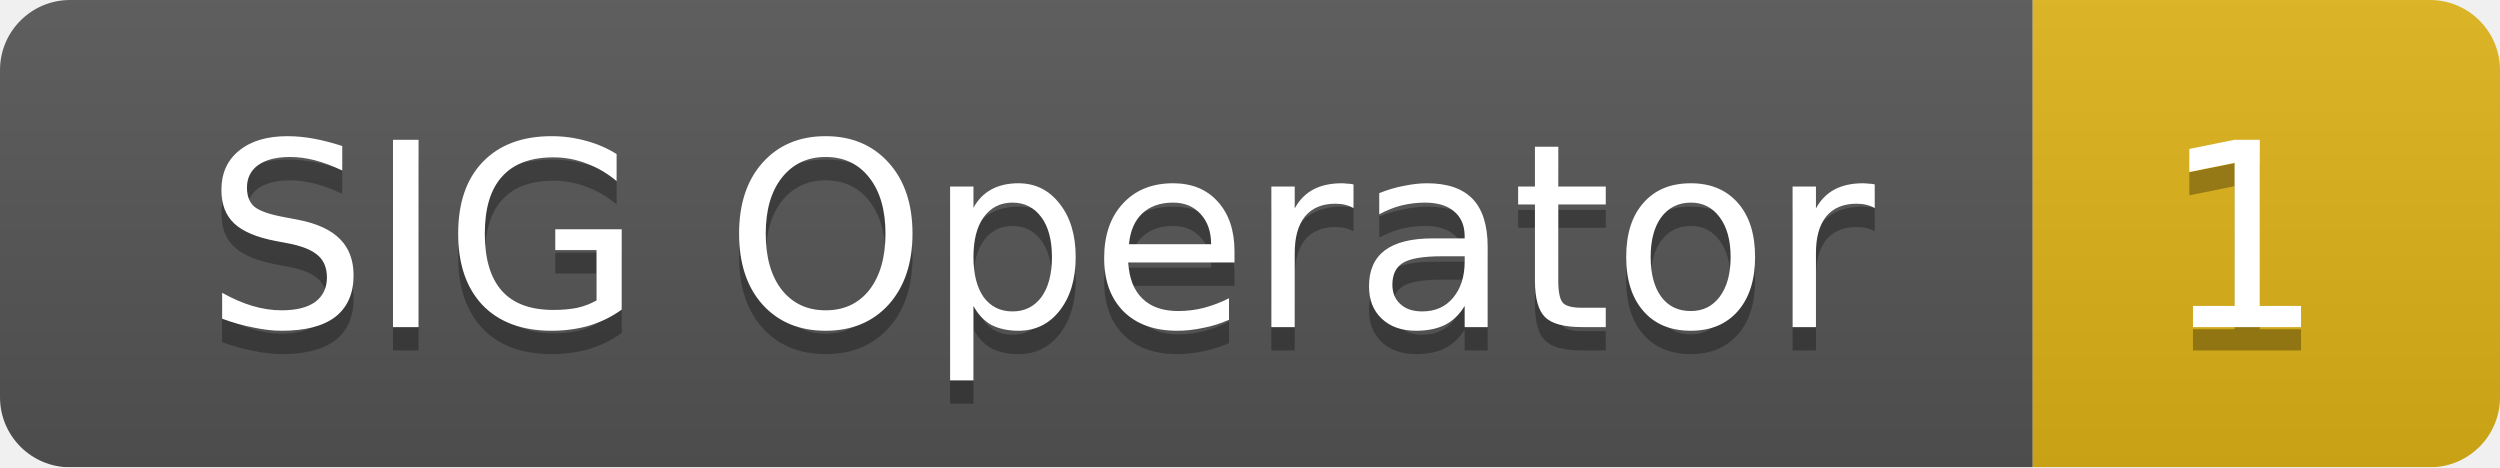
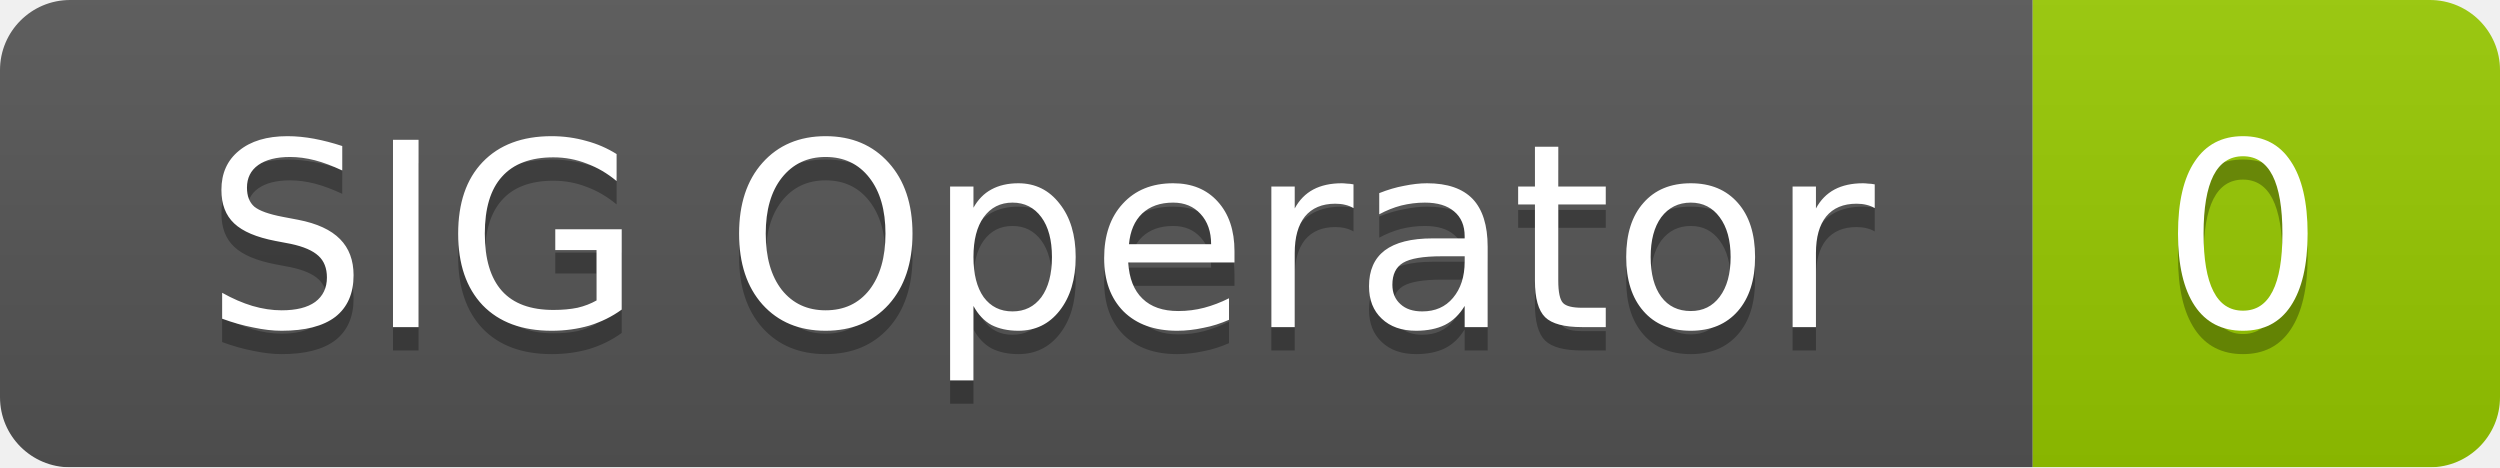
<svg xmlns="http://www.w3.org/2000/svg" width="107" height="20">
  <linearGradient id="smooth" x2="0" y2="100%">
    <stop offset="0" stop-color="#bbb" stop-opacity=".1" />
    <stop offset="1" stop-opacity=".1" />
  </linearGradient>
  <mask id="round">
    <rect width="107" height="20" rx="3" fill="#fff" />
  </mask>
  <g mask="url(#round)">
    <rect width="87" height="20" fill="#555" />
-     <rect x="87" width="20" height="20" fill="#dfb317" />
+     <rect x="87" width="20" height="20" fill="#97ca00" />
    <rect width="107" height="20" fill="url(#smooth)" />
  </g>
  <g fill="#fff" text-anchor="middle" font-family="DejaVu Sans,Verdana,Geneva,sans-serif" font-size="11">
    <text x="44.5" y="15" fill="#010101" fill-opacity=".3">SIG Operator</text>
    <text x="44.5" y="14">SIG Operator</text>
-     <text x="96" y="15" fill="#010101" fill-opacity=".3">1</text>
-     <text x="96" y="14">1</text>
+     <text x="96" y="15" fill="#010101" fill-opacity=".3">0</text>
+     <text x="96" y="14">0</text>
  </g>
</svg>
